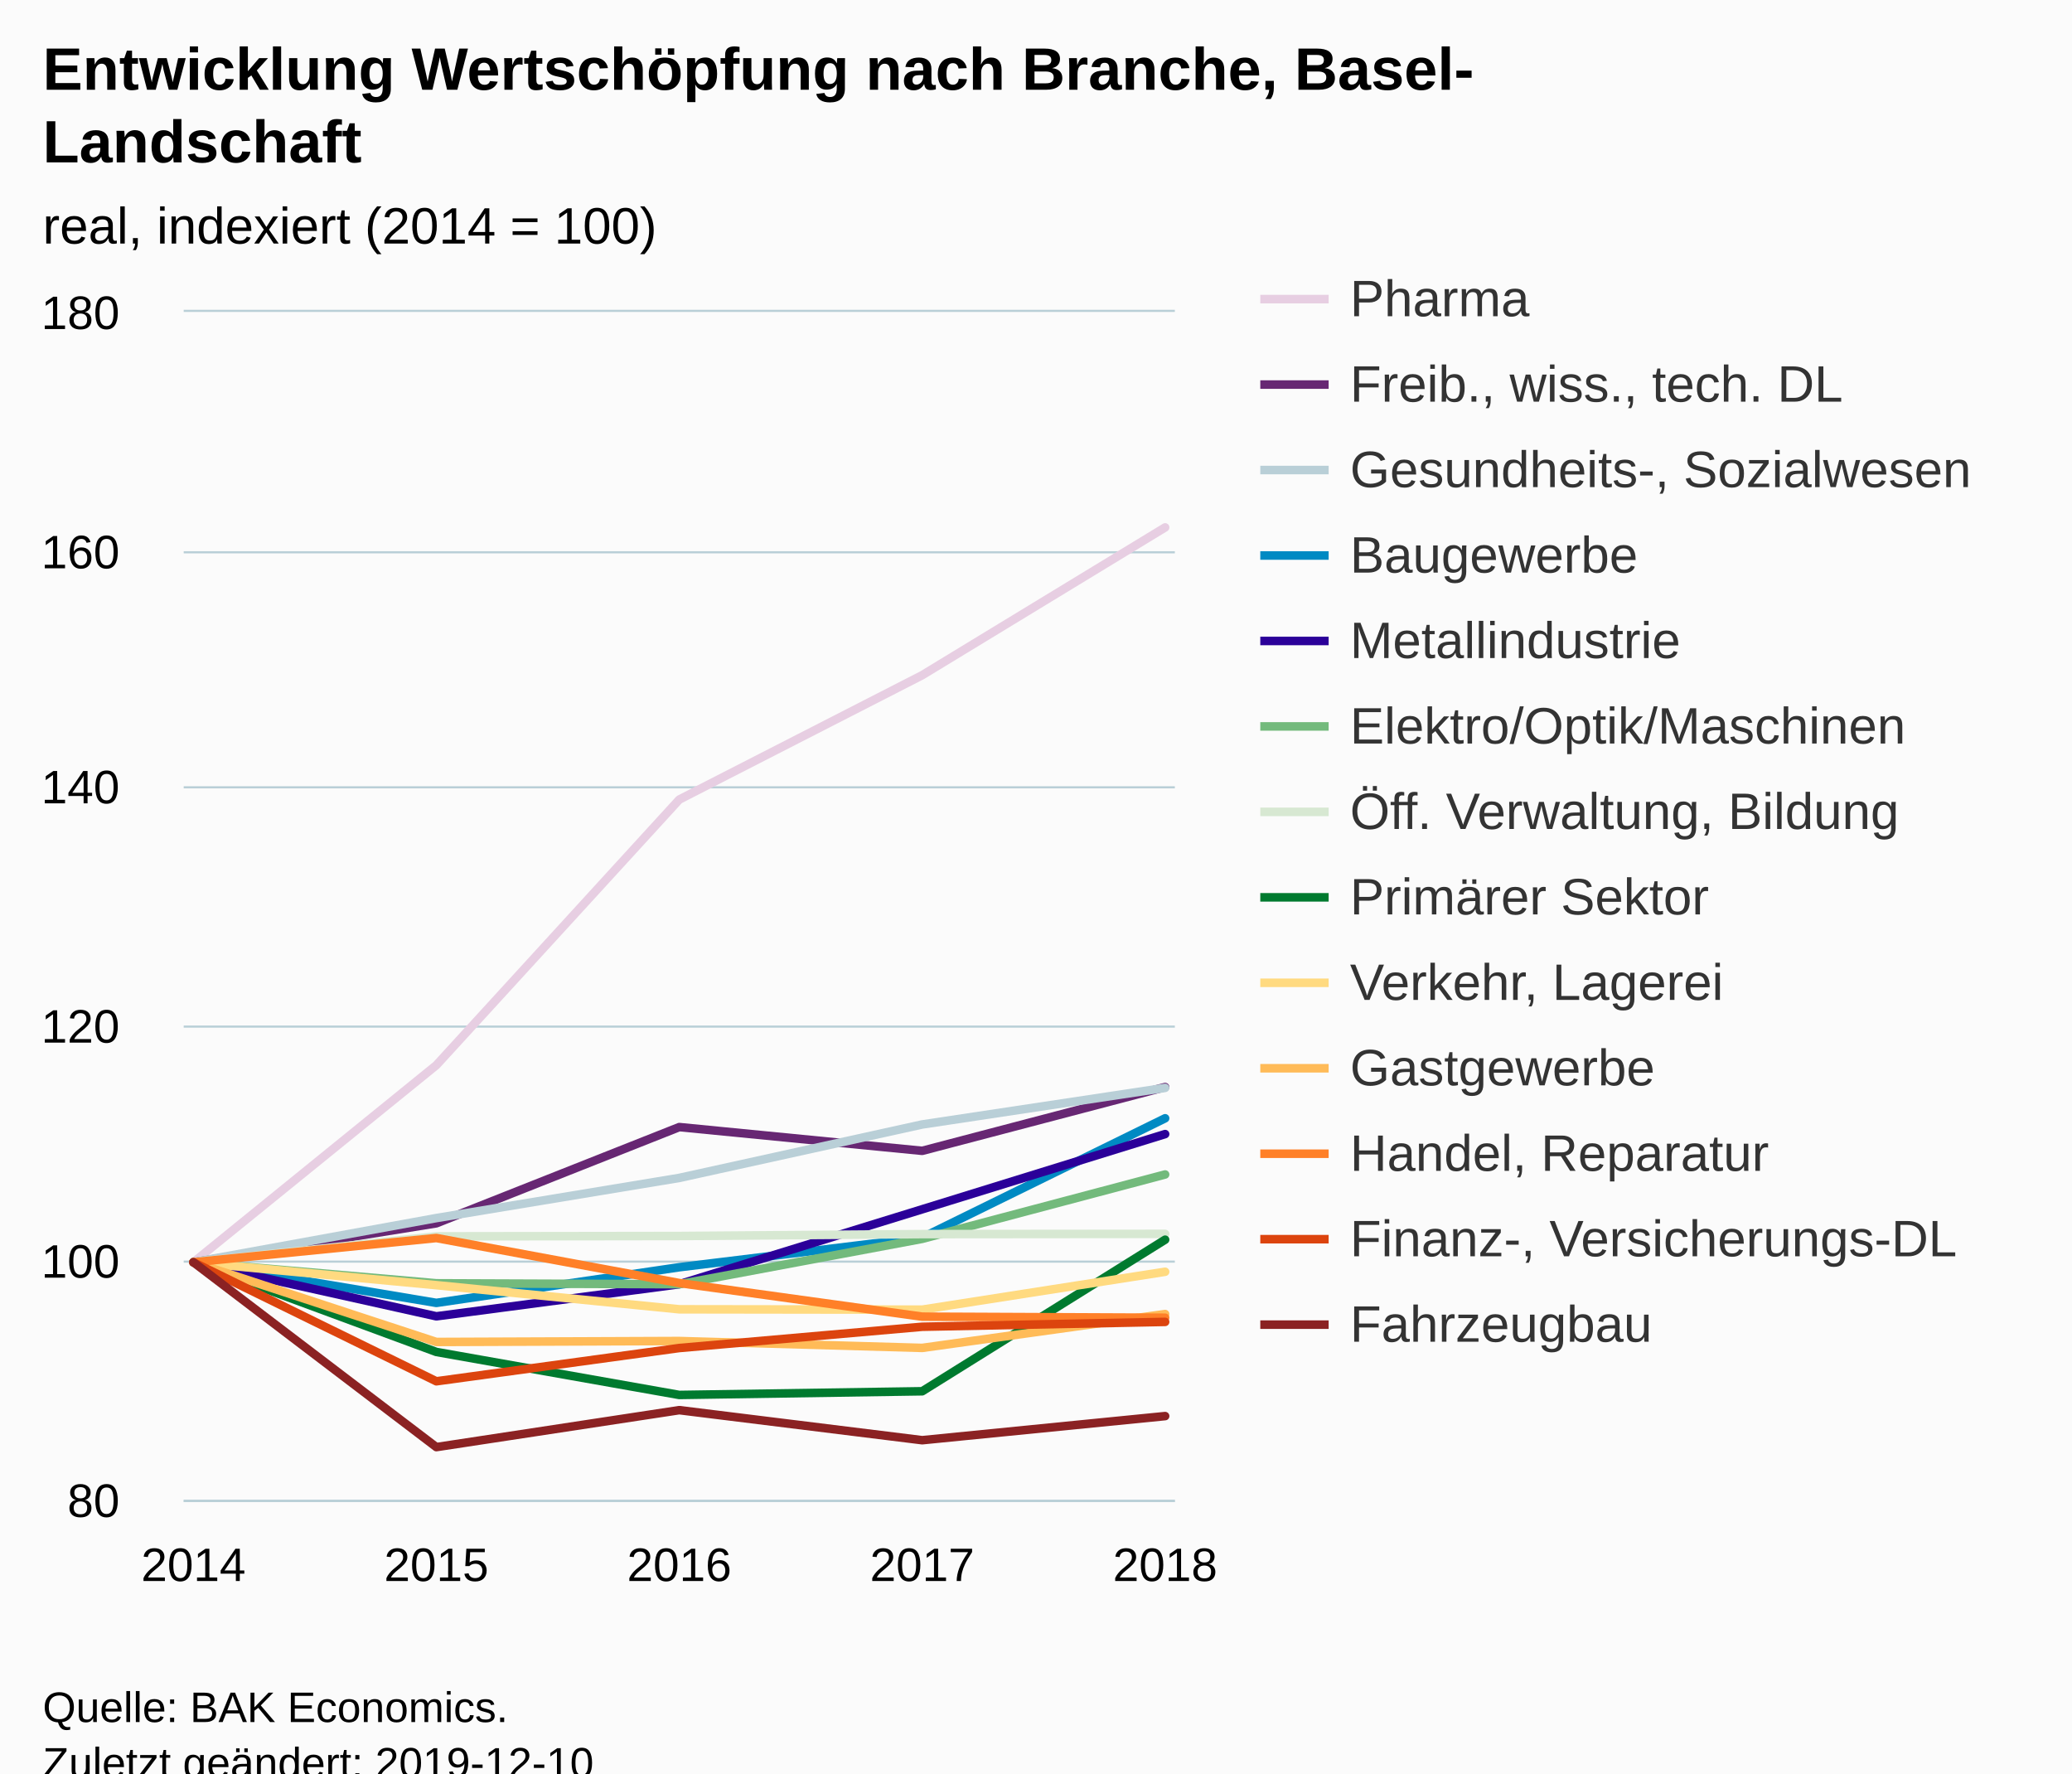
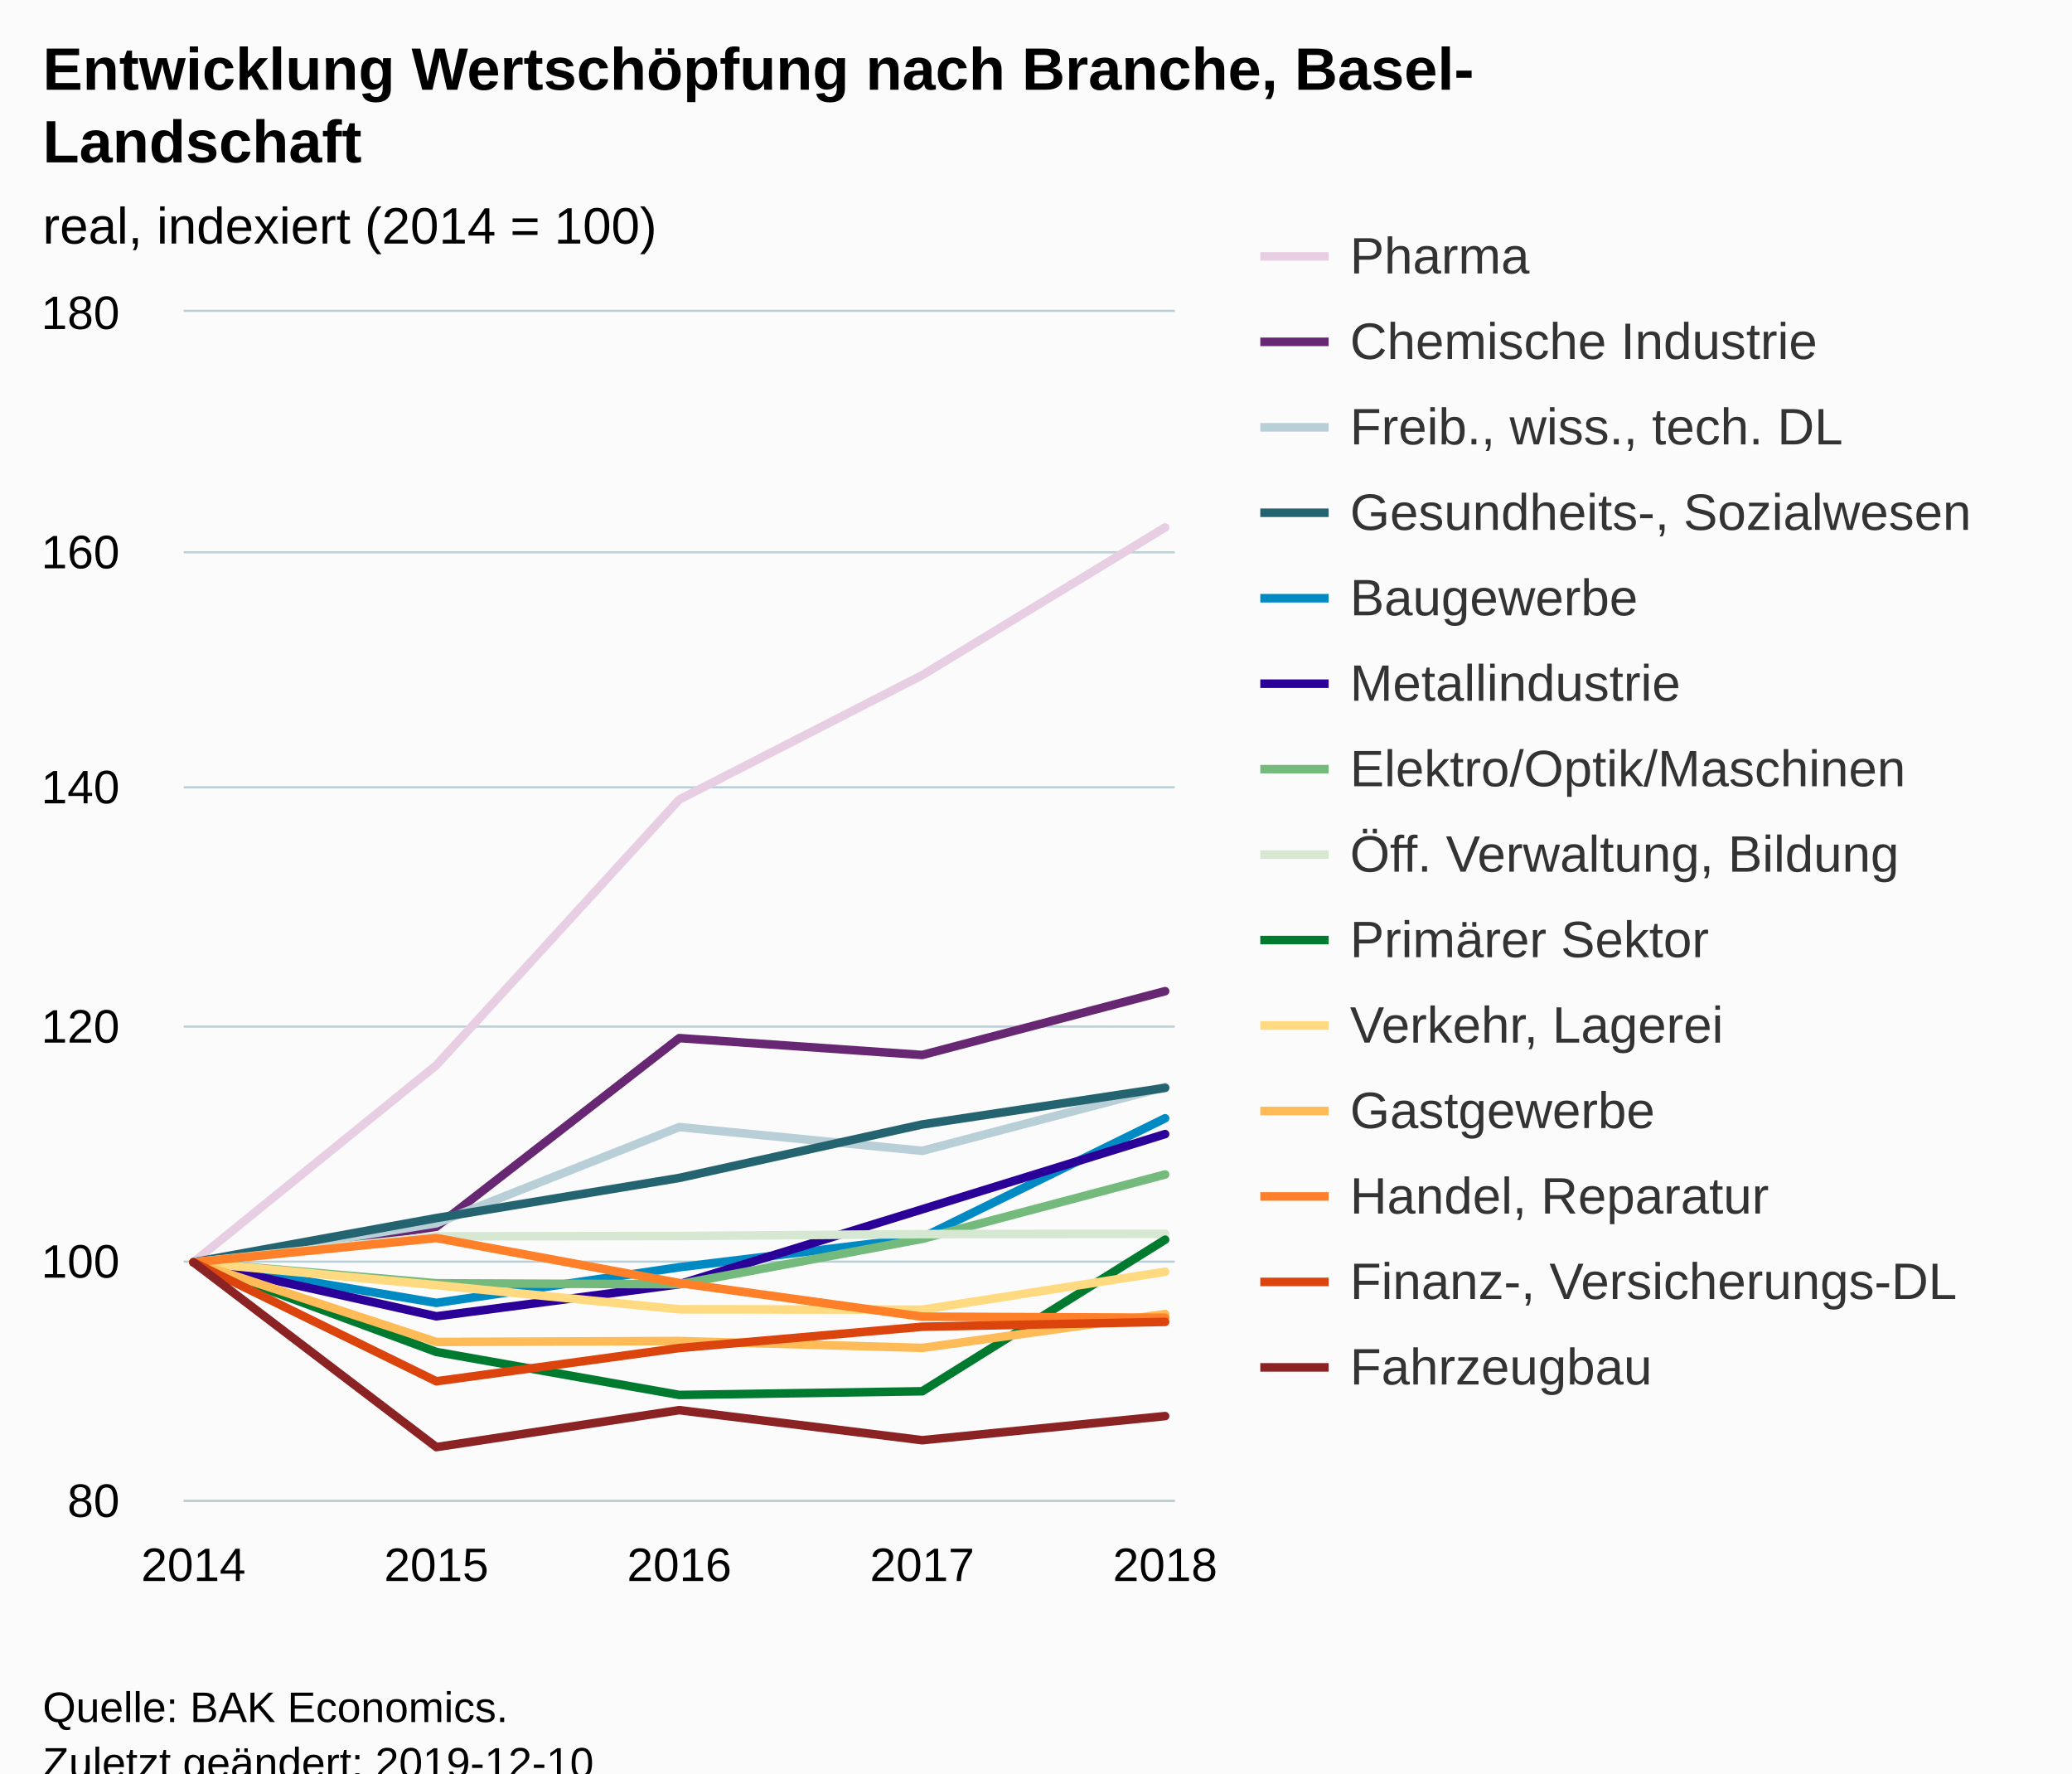
<svg xmlns="http://www.w3.org/2000/svg" version="1.1" class="highcharts-root" style="font-family:Arial;font-size:12px;" viewBox="0 0 485 415">
  <defs>
-     <clipPath id="highcharts-jxusxd4-6">
+     <clipPath id="highcharts-t6jnvky-6">
      <rect x="0" y="0" width="232" height="278" fill="none" />
    </clipPath>
-     <clipPath id="highcharts-jxusxd4-7">
+     <clipPath id="highcharts-t6jnvky-7">
      <rect x="0" y="0" width="232" height="278" fill="none" />
    </clipPath>
  </defs>
  <rect fill="#fbfbfb" class="highcharts-background" x="0" y="0" width="485" height="428" rx="0" ry="0" />
  <rect fill="none" class="highcharts-plot-background" x="43" y="73" width="232" height="278" />
  <g class="highcharts-pane-group" data-z-index="0" />
  <g class="highcharts-grid highcharts-xaxis-grid " data-z-index="1">
    <path fill="none" data-z-index="1" class="highcharts-grid-line" d="M 44.5 73 L 44.5 351" opacity="1" />
    <path fill="none" data-z-index="1" class="highcharts-grid-line" d="M 101.5 73 L 101.5 351" opacity="1" />
    <path fill="none" data-z-index="1" class="highcharts-grid-line" d="M 158.5 73 L 158.5 351" opacity="1" />
    <path fill="none" data-z-index="1" class="highcharts-grid-line" d="M 215.5 73 L 215.5 351" opacity="1" />
    <path fill="none" data-z-index="1" class="highcharts-grid-line" d="M 272.5 73 L 272.5 351" opacity="1" />
  </g>
  <g class="highcharts-grid highcharts-yaxis-grid " data-z-index="1">
    <path fill="none" stroke="#B9CFD7" stroke-width="0.5" data-z-index="1" class="highcharts-grid-line" d="M 43 351.25 L 275 351.25" opacity="1" />
    <path fill="none" stroke="#B9CFD7" stroke-width="0.5" data-z-index="1" class="highcharts-grid-line" d="M 43 295.25 L 275 295.25" opacity="1" />
    <path fill="none" stroke="#B9CFD7" stroke-width="0.5" data-z-index="1" class="highcharts-grid-line" d="M 43 240.25 L 275 240.25" opacity="1" />
    <path fill="none" stroke="#B9CFD7" stroke-width="0.5" data-z-index="1" class="highcharts-grid-line" d="M 43 184.25 L 275 184.25" opacity="1" />
    <path fill="none" stroke="#B9CFD7" stroke-width="0.5" data-z-index="1" class="highcharts-grid-line" d="M 43 129.25 L 275 129.25" opacity="1" />
    <path fill="none" stroke="#B9CFD7" stroke-width="0.5" data-z-index="1" class="highcharts-grid-line" d="M 43 72.75 L 275 72.75" opacity="1" />
  </g>
  <rect fill="none" class="highcharts-plot-border" data-z-index="1" x="43" y="73" width="232" height="278" />
  <g class="highcharts-axis highcharts-xaxis " data-z-index="2">
    <path fill="none" class="highcharts-axis-line" stroke="#B9CFD7" stroke-width="0.5" data-z-index="7" d="M 43 351.25 L 275 351.25" />
  </g>
  <g class="highcharts-axis highcharts-yaxis " data-z-index="2">
    <path fill="none" class="highcharts-axis-line" data-z-index="7" d="M 43 73 L 43 351" />
  </g>
  <g class="highcharts-series-group" data-z-index="3">
-     <g data-z-index="0.1" class="highcharts-series highcharts-series-0 highcharts-line-series " transform="translate(43,73) scale(1 1)" clip-path="url(#highcharts-jxusxd4-7)">
+     <g data-z-index="0.1" class="highcharts-series highcharts-series-0 highcharts-line-series " transform="translate(43,73) scale(1 1)" clip-path="url(#highcharts-t6jnvky-7)">
      <path fill="none" d="M 2.275 222.4 L 59.137 176.28 L 116 114.119 L 172.863 85.012 L 229.725 50.429" class="highcharts-graph" data-z-index="1" stroke="#E7CEE2" stroke-width="2" stroke-linejoin="round" stroke-linecap="round" />
    </g>
    <g data-z-index="0.1" class="highcharts-markers highcharts-series-0 highcharts-line-series " transform="translate(43,73) scale(1 1)" clip-path="none" />
-     <g data-z-index="0.1" class="highcharts-series highcharts-series-1 highcharts-line-series " transform="translate(43,73) scale(1 1)" clip-path="url(#highcharts-jxusxd4-7)">
-       <path fill="none" d="M 2.275 222.4 L 59.137 213.282 L 116 190.764 L 172.863 196.324 L 229.725 181.395" class="highcharts-graph" data-z-index="1" stroke="#672773" stroke-width="2" stroke-linejoin="round" stroke-linecap="round" />
+     <g data-z-index="0.1" class="highcharts-series highcharts-series-1 highcharts-line-series " transform="translate(43,73) scale(1 1)" clip-path="url(#highcharts-t6jnvky-7)">
+       <path fill="none" d="M 2.275 222.4 L 59.137 214.088 L 116 169.941 L 172.863 173.889 L 229.725 158.96" class="highcharts-graph" data-z-index="1" stroke="#672773" stroke-width="2" stroke-linejoin="round" stroke-linecap="round" />
    </g>
    <g data-z-index="0.1" class="highcharts-markers highcharts-series-1 highcharts-line-series " transform="translate(43,73) scale(1 1)" clip-path="none" />
-     <g data-z-index="0.1" class="highcharts-series highcharts-series-2 highcharts-line-series " transform="translate(43,73) scale(1 1)" clip-path="url(#highcharts-jxusxd4-7)">
-       <path fill="none" d="M 2.275 222.4 L 59.137 212.058 L 116 202.662 L 172.863 190.152 L 229.725 181.59" class="highcharts-graph" data-z-index="1" stroke="#B9CFD7" stroke-width="2" stroke-linejoin="round" stroke-linecap="round" />
+     <g data-z-index="0.1" class="highcharts-series highcharts-series-2 highcharts-line-series " transform="translate(43,73) scale(1 1)" clip-path="url(#highcharts-t6jnvky-7)">
+       <path fill="none" d="M 2.275 222.4 L 59.137 213.282 L 116 190.764 L 172.863 196.324 L 229.725 181.395" class="highcharts-graph" data-z-index="1" stroke="#B9CFD7" stroke-width="2" stroke-linejoin="round" stroke-linecap="round" />
    </g>
    <g data-z-index="0.1" class="highcharts-markers highcharts-series-2 highcharts-line-series " transform="translate(43,73) scale(1 1)" clip-path="none" />
-     <g data-z-index="0.1" class="highcharts-series highcharts-series-3 highcharts-line-series " transform="translate(43,73) scale(1 1)" clip-path="url(#highcharts-jxusxd4-7)">
+     <g data-z-index="0.1" class="highcharts-series highcharts-series-3 highcharts-line-series " transform="translate(43,73) scale(1 1)" clip-path="url(#highcharts-t6jnvky-7)">
+       <path fill="none" d="M 2.275 222.4 L 59.137 212.058 L 116 202.662 L 172.863 190.152 L 229.725 181.59" class="highcharts-graph" data-z-index="1" stroke="#246370" stroke-width="2" stroke-linejoin="round" stroke-linecap="round" />
+     </g>
+     <g data-z-index="0.1" class="highcharts-markers highcharts-series-3 highcharts-line-series " transform="translate(43,73) scale(1 1)" clip-path="none" />
+     <g data-z-index="0.1" class="highcharts-series highcharts-series-4 highcharts-line-series " transform="translate(43,73) scale(1 1)" clip-path="url(#highcharts-t6jnvky-7)">
      <path fill="none" d="M 2.275 222.4 L 59.137 231.908 L 116 223.568 L 172.863 216.618 L 229.725 188.706" class="highcharts-graph" data-z-index="1" stroke="#008AC3" stroke-width="2" stroke-linejoin="round" stroke-linecap="round" />
    </g>
-     <g data-z-index="0.1" class="highcharts-markers highcharts-series-3 highcharts-line-series " transform="translate(43,73) scale(1 1)" clip-path="none" />
-     <g data-z-index="0.1" class="highcharts-series highcharts-series-4 highcharts-line-series " transform="translate(43,73) scale(1 1)" clip-path="url(#highcharts-jxusxd4-7)">
+     <g data-z-index="0.1" class="highcharts-markers highcharts-series-4 highcharts-line-series " transform="translate(43,73) scale(1 1)" clip-path="none" />
+     <g data-z-index="0.1" class="highcharts-series highcharts-series-5 highcharts-line-series " transform="translate(43,73) scale(1 1)" clip-path="url(#highcharts-t6jnvky-7)">
      <path fill="none" d="M 2.275 222.4 L 59.137 235.049 L 116 227.543 L 172.863 210.001 L 229.725 192.404" class="highcharts-graph" data-z-index="1" stroke="#2B0099" stroke-width="2" stroke-linejoin="round" stroke-linecap="round" />
    </g>
-     <g data-z-index="0.1" class="highcharts-markers highcharts-series-4 highcharts-line-series " transform="translate(43,73) scale(1 1)" clip-path="none" />
-     <g data-z-index="0.1" class="highcharts-series highcharts-series-5 highcharts-line-series " transform="translate(43,73) scale(1 1)" clip-path="url(#highcharts-jxusxd4-7)">
+     <g data-z-index="0.1" class="highcharts-markers highcharts-series-5 highcharts-line-series " transform="translate(43,73) scale(1 1)" clip-path="none" />
+     <g data-z-index="0.1" class="highcharts-series highcharts-series-6 highcharts-line-series " transform="translate(43,73) scale(1 1)" clip-path="url(#highcharts-t6jnvky-7)">
      <path fill="none" d="M 2.275 222.4 L 59.137 227.321 L 116 227.543 L 172.863 216.923 L 229.725 201.856" class="highcharts-graph" data-z-index="1" stroke="#73BA7C" stroke-width="2" stroke-linejoin="round" stroke-linecap="round" />
    </g>
-     <g data-z-index="0.1" class="highcharts-markers highcharts-series-5 highcharts-line-series " transform="translate(43,73) scale(1 1)" clip-path="none" />
-     <g data-z-index="0.1" class="highcharts-series highcharts-series-6 highcharts-line-series " transform="translate(43,73) scale(1 1)" clip-path="url(#highcharts-jxusxd4-7)">
+     <g data-z-index="0.1" class="highcharts-markers highcharts-series-6 highcharts-line-series " transform="translate(43,73) scale(1 1)" clip-path="none" />
+     <g data-z-index="0.1" class="highcharts-series highcharts-series-7 highcharts-line-series " transform="translate(43,73) scale(1 1)" clip-path="url(#highcharts-t6jnvky-7)">
      <path fill="none" d="M 2.275 222.4 L 59.137 216.34 L 116 216.256 L 172.863 215.811 L 229.725 215.756" class="highcharts-graph" data-z-index="1" stroke="#D7E8D2" stroke-width="2" stroke-linejoin="round" stroke-linecap="round" />
    </g>
-     <g data-z-index="0.1" class="highcharts-markers highcharts-series-6 highcharts-line-series " transform="translate(43,73) scale(1 1)" clip-path="none" />
-     <g data-z-index="0.1" class="highcharts-series highcharts-series-7 highcharts-line-series " transform="translate(43,73) scale(1 1)" clip-path="url(#highcharts-jxusxd4-7)">
+     <g data-z-index="0.1" class="highcharts-markers highcharts-series-7 highcharts-line-series " transform="translate(43,73) scale(1 1)" clip-path="none" />
+     <g data-z-index="0.1" class="highcharts-series highcharts-series-8 highcharts-line-series " transform="translate(43,73) scale(1 1)" clip-path="url(#highcharts-t6jnvky-7)">
      <path fill="none" d="M 2.275 222.4 L 59.137 243.389 L 116 253.453 L 172.863 252.591 L 229.725 217.118" class="highcharts-graph" data-z-index="1" stroke="#007A2F" stroke-width="2" stroke-linejoin="round" stroke-linecap="round" />
    </g>
-     <g data-z-index="0.1" class="highcharts-markers highcharts-series-7 highcharts-line-series " transform="translate(43,73) scale(1 1)" clip-path="none" />
-     <g data-z-index="0.1" class="highcharts-series highcharts-series-8 highcharts-line-series " transform="translate(43,73) scale(1 1)" clip-path="url(#highcharts-jxusxd4-7)">
+     <g data-z-index="0.1" class="highcharts-markers highcharts-series-8 highcharts-line-series " transform="translate(43,73) scale(1 1)" clip-path="none" />
+     <g data-z-index="0.1" class="highcharts-series highcharts-series-9 highcharts-line-series " transform="translate(43,73) scale(1 1)" clip-path="url(#highcharts-t6jnvky-7)">
      <path fill="none" d="M 2.275 222.4 L 59.137 227.765 L 116 233.409 L 172.863 233.492 L 229.725 224.624" class="highcharts-graph" data-z-index="1" stroke="#FFDA80" stroke-width="2" stroke-linejoin="round" stroke-linecap="round" />
    </g>
-     <g data-z-index="0.1" class="highcharts-markers highcharts-series-8 highcharts-line-series " transform="translate(43,73) scale(1 1)" clip-path="none" />
-     <g data-z-index="0.1" class="highcharts-series highcharts-series-9 highcharts-line-series " transform="translate(43,73) scale(1 1)" clip-path="url(#highcharts-jxusxd4-7)">
+     <g data-z-index="0.1" class="highcharts-markers highcharts-series-9 highcharts-line-series " transform="translate(43,73) scale(1 1)" clip-path="none" />
+     <g data-z-index="0.1" class="highcharts-series highcharts-series-10 highcharts-line-series " transform="translate(43,73) scale(1 1)" clip-path="url(#highcharts-t6jnvky-7)">
      <path fill="none" d="M 2.275 222.4 L 59.137 241.054 L 116 240.831 L 172.863 242.444 L 229.725 234.521" class="highcharts-graph" data-z-index="1" stroke="#FFBB58" stroke-width="2" stroke-linejoin="round" stroke-linecap="round" />
    </g>
-     <g data-z-index="0.1" class="highcharts-markers highcharts-series-9 highcharts-line-series " transform="translate(43,73) scale(1 1)" clip-path="none" />
-     <g data-z-index="0.1" class="highcharts-series highcharts-series-10 highcharts-line-series " transform="translate(43,73) scale(1 1)" clip-path="url(#highcharts-jxusxd4-7)">
+     <g data-z-index="0.1" class="highcharts-markers highcharts-series-10 highcharts-line-series " transform="translate(43,73) scale(1 1)" clip-path="none" />
+     <g data-z-index="0.1" class="highcharts-series highcharts-series-11 highcharts-line-series " transform="translate(43,73) scale(1 1)" clip-path="url(#highcharts-t6jnvky-7)">
      <path fill="none" d="M 2.275 222.4 L 59.137 216.729 L 116 227.265 L 172.863 235.132 L 229.725 235.383" class="highcharts-graph" data-z-index="1" stroke="#FF8028" stroke-width="2" stroke-linejoin="round" stroke-linecap="round" />
    </g>
-     <g data-z-index="0.1" class="highcharts-markers highcharts-series-10 highcharts-line-series " transform="translate(43,73) scale(1 1)" clip-path="none" />
-     <g data-z-index="0.1" class="highcharts-series highcharts-series-11 highcharts-line-series " transform="translate(43,73) scale(1 1)" clip-path="url(#highcharts-jxusxd4-7)">
+     <g data-z-index="0.1" class="highcharts-markers highcharts-series-11 highcharts-line-series " transform="translate(43,73) scale(1 1)" clip-path="none" />
+     <g data-z-index="0.1" class="highcharts-series highcharts-series-12 highcharts-line-series " transform="translate(43,73) scale(1 1)" clip-path="url(#highcharts-t6jnvky-7)">
      <path fill="none" d="M 2.275 222.4 L 59.137 250.256 L 116 242.472 L 172.863 237.495 L 229.725 236.356" class="highcharts-graph" data-z-index="1" stroke="#DC440E" stroke-width="2" stroke-linejoin="round" stroke-linecap="round" />
    </g>
-     <g data-z-index="0.1" class="highcharts-markers highcharts-series-11 highcharts-line-series " transform="translate(43,73) scale(1 1)" clip-path="none" />
-     <g data-z-index="0.1" class="highcharts-series highcharts-series-12 highcharts-line-series " transform="translate(43,73) scale(1 1)" clip-path="url(#highcharts-jxusxd4-7)">
+     <g data-z-index="0.1" class="highcharts-markers highcharts-series-12 highcharts-line-series " transform="translate(43,73) scale(1 1)" clip-path="none" />
+     <g data-z-index="0.1" class="highcharts-series highcharts-series-13 highcharts-line-series " transform="translate(43,73) scale(1 1)" clip-path="url(#highcharts-t6jnvky-7)">
      <path fill="none" d="M 2.275 222.4 L 59.137 265.657 L 116 257.011 L 172.863 264.044 L 229.725 258.401" class="highcharts-graph" data-z-index="1" stroke="#8B2223" stroke-width="2" stroke-linejoin="round" stroke-linecap="round" />
    </g>
-     <g data-z-index="0.1" class="highcharts-markers highcharts-series-12 highcharts-line-series " transform="translate(43,73) scale(1 1)" clip-path="none" />
+     <g data-z-index="0.1" class="highcharts-markers highcharts-series-13 highcharts-line-series " transform="translate(43,73) scale(1 1)" clip-path="none" />
  </g>
  <text x="10" text-anchor="start" class="highcharts-title" data-z-index="4" style="color:#000000;font-size:14px;font-weight:bold;fill:#000000;" y="21">
    <tspan>Entwicklung Wertschöpfung nach Branche, Basel-</tspan>
    <tspan dy="17" x="10">Landschaft</tspan>
  </text>
  <text x="10" text-anchor="start" class="highcharts-subtitle" data-z-index="4" style="color:#000000;font-size:12px;font-weight:normal;font-family:Arial;fill:#000000;" y="57">
    <tspan>real, indexiert (2014 = 100)</tspan>
  </text>
-   <g class="highcharts-legend" data-z-index="7" transform="translate(287,56)">
-     <rect fill="none" class="highcharts-legend-box" rx="0" ry="0" x="0" y="0" width="188" height="271" visibility="visible" />
+   <g class="highcharts-legend" data-z-index="7" transform="translate(287,46)">
+     <rect fill="none" class="highcharts-legend-box" rx="0" ry="0" x="0" y="0" width="188" height="291" visibility="visible" />
    <g data-z-index="1">
      <g>
        <g class="highcharts-legend-item highcharts-line-series highcharts-color-undefined highcharts-series-0" data-z-index="1" transform="translate(8,3)">
          <path fill="none" d="M 0 11 L 16 11" class="highcharts-graph" stroke="#E7CEE2" stroke-width="2" />
          <text x="21" style="color:#333333;font-size:12px;font-weight:normal;cursor:pointer;fill:#333333;" text-anchor="start" data-z-index="2" y="15">
            <tspan>Pharma</tspan>
          </text>
        </g>
        <g class="highcharts-legend-item highcharts-line-series highcharts-color-undefined highcharts-series-1" data-z-index="1" transform="translate(8,23)">
          <path fill="none" d="M 0 11 L 16 11" class="highcharts-graph" stroke="#672773" stroke-width="2" />
          <text x="21" y="15" style="color:#333333;font-size:12px;font-weight:normal;cursor:pointer;fill:#333333;" text-anchor="start" data-z-index="2">
-             <tspan>Freib., wiss., tech. DL</tspan>
+             <tspan>Chemische Industrie</tspan>
          </text>
        </g>
        <g class="highcharts-legend-item highcharts-line-series highcharts-color-undefined highcharts-series-2" data-z-index="1" transform="translate(8,43)">
          <path fill="none" d="M 0 11 L 16 11" class="highcharts-graph" stroke="#B9CFD7" stroke-width="2" />
          <text x="21" y="15" style="color:#333333;font-size:12px;font-weight:normal;cursor:pointer;fill:#333333;" text-anchor="start" data-z-index="2">
+             <tspan>Freib., wiss., tech. DL</tspan>
+           </text>
+         </g>
+         <g class="highcharts-legend-item highcharts-line-series highcharts-color-undefined highcharts-series-3" data-z-index="1" transform="translate(8,63)">
+           <path fill="none" d="M 0 11 L 16 11" class="highcharts-graph" stroke="#246370" stroke-width="2" />
+           <text x="21" y="15" style="color:#333333;font-size:12px;font-weight:normal;cursor:pointer;fill:#333333;" text-anchor="start" data-z-index="2">
            <tspan>Gesundheits-, Sozialwesen</tspan>
          </text>
        </g>
-         <g class="highcharts-legend-item highcharts-line-series highcharts-color-undefined highcharts-series-3" data-z-index="1" transform="translate(8,63)">
+         <g class="highcharts-legend-item highcharts-line-series highcharts-color-undefined highcharts-series-4" data-z-index="1" transform="translate(8,83)">
          <path fill="none" d="M 0 11 L 16 11" class="highcharts-graph" stroke="#008AC3" stroke-width="2" />
          <text x="21" y="15" style="color:#333333;font-size:12px;font-weight:normal;cursor:pointer;fill:#333333;" text-anchor="start" data-z-index="2">
            <tspan>Baugewerbe</tspan>
          </text>
        </g>
-         <g class="highcharts-legend-item highcharts-line-series highcharts-color-undefined highcharts-series-4" data-z-index="1" transform="translate(8,83)">
+         <g class="highcharts-legend-item highcharts-line-series highcharts-color-undefined highcharts-series-5" data-z-index="1" transform="translate(8,103)">
          <path fill="none" d="M 0 11 L 16 11" class="highcharts-graph" stroke="#2B0099" stroke-width="2" />
          <text x="21" y="15" style="color:#333333;font-size:12px;font-weight:normal;cursor:pointer;fill:#333333;" text-anchor="start" data-z-index="2">
            <tspan>Metallindustrie</tspan>
          </text>
        </g>
-         <g class="highcharts-legend-item highcharts-line-series highcharts-color-undefined highcharts-series-5" data-z-index="1" transform="translate(8,103)">
+         <g class="highcharts-legend-item highcharts-line-series highcharts-color-undefined highcharts-series-6" data-z-index="1" transform="translate(8,123)">
          <path fill="none" d="M 0 11 L 16 11" class="highcharts-graph" stroke="#73BA7C" stroke-width="2" />
          <text x="21" y="15" style="color:#333333;font-size:12px;font-weight:normal;cursor:pointer;fill:#333333;" text-anchor="start" data-z-index="2">
            <tspan>Elektro/Optik/Maschinen</tspan>
          </text>
        </g>
-         <g class="highcharts-legend-item highcharts-line-series highcharts-color-undefined highcharts-series-6" data-z-index="1" transform="translate(8,123)">
+         <g class="highcharts-legend-item highcharts-line-series highcharts-color-undefined highcharts-series-7" data-z-index="1" transform="translate(8,143)">
          <path fill="none" d="M 0 11 L 16 11" class="highcharts-graph" stroke="#D7E8D2" stroke-width="2" />
          <text x="21" y="15" style="color:#333333;font-size:12px;font-weight:normal;cursor:pointer;fill:#333333;" text-anchor="start" data-z-index="2">
            <tspan>Öff. Verwaltung, Bildung</tspan>
          </text>
        </g>
-         <g class="highcharts-legend-item highcharts-line-series highcharts-color-undefined highcharts-series-7" data-z-index="1" transform="translate(8,143)">
+         <g class="highcharts-legend-item highcharts-line-series highcharts-color-undefined highcharts-series-8" data-z-index="1" transform="translate(8,163)">
          <path fill="none" d="M 0 11 L 16 11" class="highcharts-graph" stroke="#007A2F" stroke-width="2" />
          <text x="21" y="15" style="color:#333333;font-size:12px;font-weight:normal;cursor:pointer;fill:#333333;" text-anchor="start" data-z-index="2">
            <tspan>Primärer Sektor</tspan>
          </text>
        </g>
-         <g class="highcharts-legend-item highcharts-line-series highcharts-color-undefined highcharts-series-8" data-z-index="1" transform="translate(8,163)">
+         <g class="highcharts-legend-item highcharts-line-series highcharts-color-undefined highcharts-series-9" data-z-index="1" transform="translate(8,183)">
          <path fill="none" d="M 0 11 L 16 11" class="highcharts-graph" stroke="#FFDA80" stroke-width="2" />
          <text x="21" y="15" style="color:#333333;font-size:12px;font-weight:normal;cursor:pointer;fill:#333333;" text-anchor="start" data-z-index="2">
            <tspan>Verkehr, Lagerei</tspan>
          </text>
        </g>
-         <g class="highcharts-legend-item highcharts-line-series highcharts-color-undefined highcharts-series-9" data-z-index="1" transform="translate(8,183)">
+         <g class="highcharts-legend-item highcharts-line-series highcharts-color-undefined highcharts-series-10" data-z-index="1" transform="translate(8,203)">
          <path fill="none" d="M 0 11 L 16 11" class="highcharts-graph" stroke="#FFBB58" stroke-width="2" />
          <text x="21" y="15" style="color:#333333;font-size:12px;font-weight:normal;cursor:pointer;fill:#333333;" text-anchor="start" data-z-index="2">
            <tspan>Gastgewerbe</tspan>
          </text>
        </g>
-         <g class="highcharts-legend-item highcharts-line-series highcharts-color-undefined highcharts-series-10" data-z-index="1" transform="translate(8,203)">
+         <g class="highcharts-legend-item highcharts-line-series highcharts-color-undefined highcharts-series-11" data-z-index="1" transform="translate(8,223)">
          <path fill="none" d="M 0 11 L 16 11" class="highcharts-graph" stroke="#FF8028" stroke-width="2" />
          <text x="21" y="15" style="color:#333333;font-size:12px;font-weight:normal;cursor:pointer;fill:#333333;" text-anchor="start" data-z-index="2">
            <tspan>Handel, Reparatur</tspan>
          </text>
        </g>
-         <g class="highcharts-legend-item highcharts-line-series highcharts-color-undefined highcharts-series-11" data-z-index="1" transform="translate(8,223)">
+         <g class="highcharts-legend-item highcharts-line-series highcharts-color-undefined highcharts-series-12" data-z-index="1" transform="translate(8,243)">
          <path fill="none" d="M 0 11 L 16 11" class="highcharts-graph" stroke="#DC440E" stroke-width="2" />
          <text x="21" y="15" style="color:#333333;font-size:12px;font-weight:normal;cursor:pointer;fill:#333333;" text-anchor="start" data-z-index="2">
            <tspan>Finanz-, Versicherungs-DL</tspan>
          </text>
        </g>
-         <g class="highcharts-legend-item highcharts-line-series highcharts-color-undefined highcharts-series-12" data-z-index="1" transform="translate(8,243)">
+         <g class="highcharts-legend-item highcharts-line-series highcharts-color-undefined highcharts-series-13" data-z-index="1" transform="translate(8,263)">
          <path fill="none" d="M 0 11 L 16 11" class="highcharts-graph" stroke="#8B2223" stroke-width="2" />
          <text x="21" y="15" style="color:#333333;font-size:12px;font-weight:normal;cursor:pointer;fill:#333333;" text-anchor="start" data-z-index="2">
            <tspan>Fahrzeugbau</tspan>
          </text>
        </g>
      </g>
    </g>
  </g>
  <g class="highcharts-axis-labels highcharts-xaxis-labels " data-z-index="7">
    <text x="45.275" style="color:#000000;cursor:default;font-size:11px;fill:#000000;" text-anchor="middle" transform="translate(0,0)" y="370" opacity="1">2014</text>
    <text x="102.137" style="color:#000000;cursor:default;font-size:11px;fill:#000000;" text-anchor="middle" transform="translate(0,0)" y="370" opacity="1">2015</text>
    <text x="159" style="color:#000000;cursor:default;font-size:11px;fill:#000000;" text-anchor="middle" transform="translate(0,0)" y="370" opacity="1">2016</text>
    <text x="215.863" style="color:#000000;cursor:default;font-size:11px;fill:#000000;" text-anchor="middle" transform="translate(0,0)" y="370" opacity="1">2017</text>
    <text x="272.725" style="color:#000000;cursor:default;font-size:11px;fill:#000000;" text-anchor="middle" transform="translate(0,0)" y="370" opacity="1">2018</text>
  </g>
  <g class="highcharts-axis-labels highcharts-yaxis-labels " data-z-index="7">
    <text x="28" style="color:#000000;cursor:default;font-size:11px;fill:#000000;" text-anchor="end" transform="translate(0,0)" y="355" opacity="1">80</text>
    <text x="28" style="color:#000000;cursor:default;font-size:11px;fill:#000000;" text-anchor="end" transform="translate(0,0)" y="299" opacity="1">100</text>
    <text x="28" style="color:#000000;cursor:default;font-size:11px;fill:#000000;" text-anchor="end" transform="translate(0,0)" y="244" opacity="1">120</text>
    <text x="28" style="color:#000000;cursor:default;font-size:11px;fill:#000000;" text-anchor="end" transform="translate(0,0)" y="188" opacity="1">140</text>
    <text x="28" style="color:#000000;cursor:default;font-size:11px;fill:#000000;" text-anchor="end" transform="translate(0,0)" y="133" opacity="1">160</text>
    <text x="28" style="color:#000000;cursor:default;font-size:11px;fill:#000000;" text-anchor="end" transform="translate(0,0)" y="77" opacity="1">180</text>
  </g>
  <text x="10" class="highcharts-credits" text-anchor="start" data-z-index="8" style="cursor:default;color:#000000;font-size:10px;fill:#000000;" y="403">
    <tspan>Quelle: BAK Economics.</tspan>
    <tspan x="10" dy="13">Zuletzt geändert: 2019-12-10</tspan>
  </text>
</svg>
